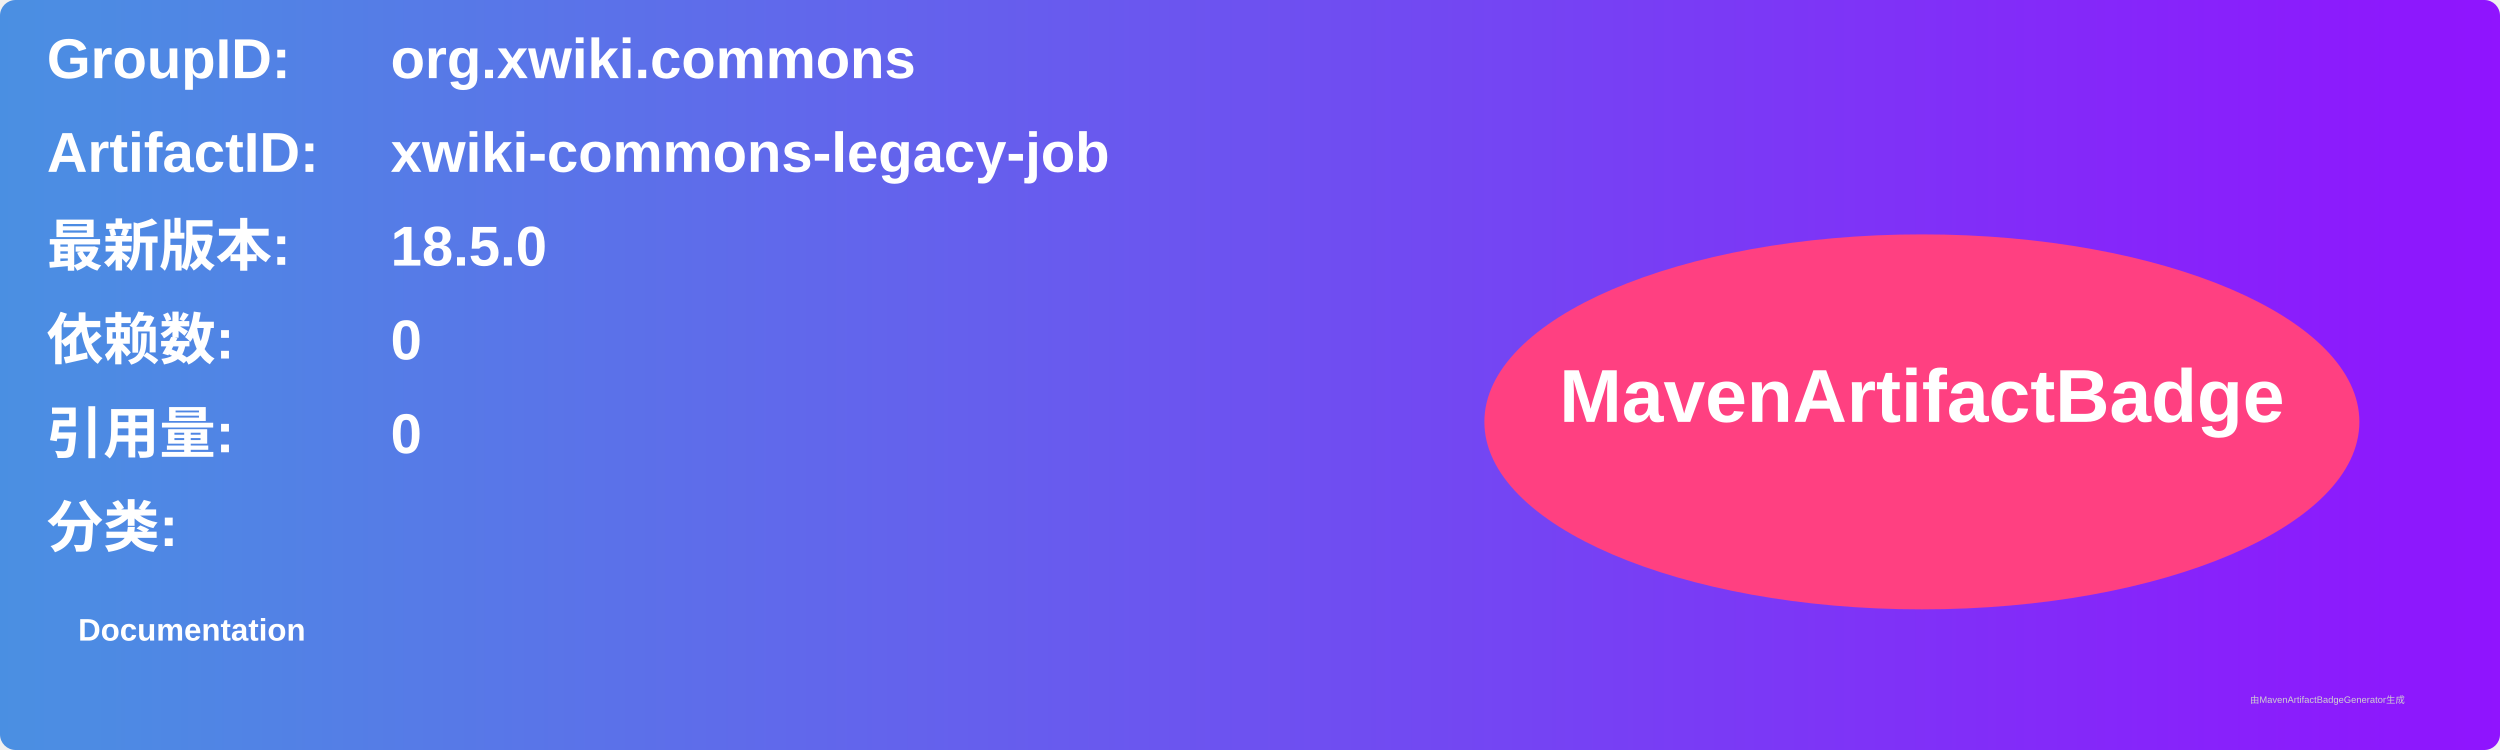
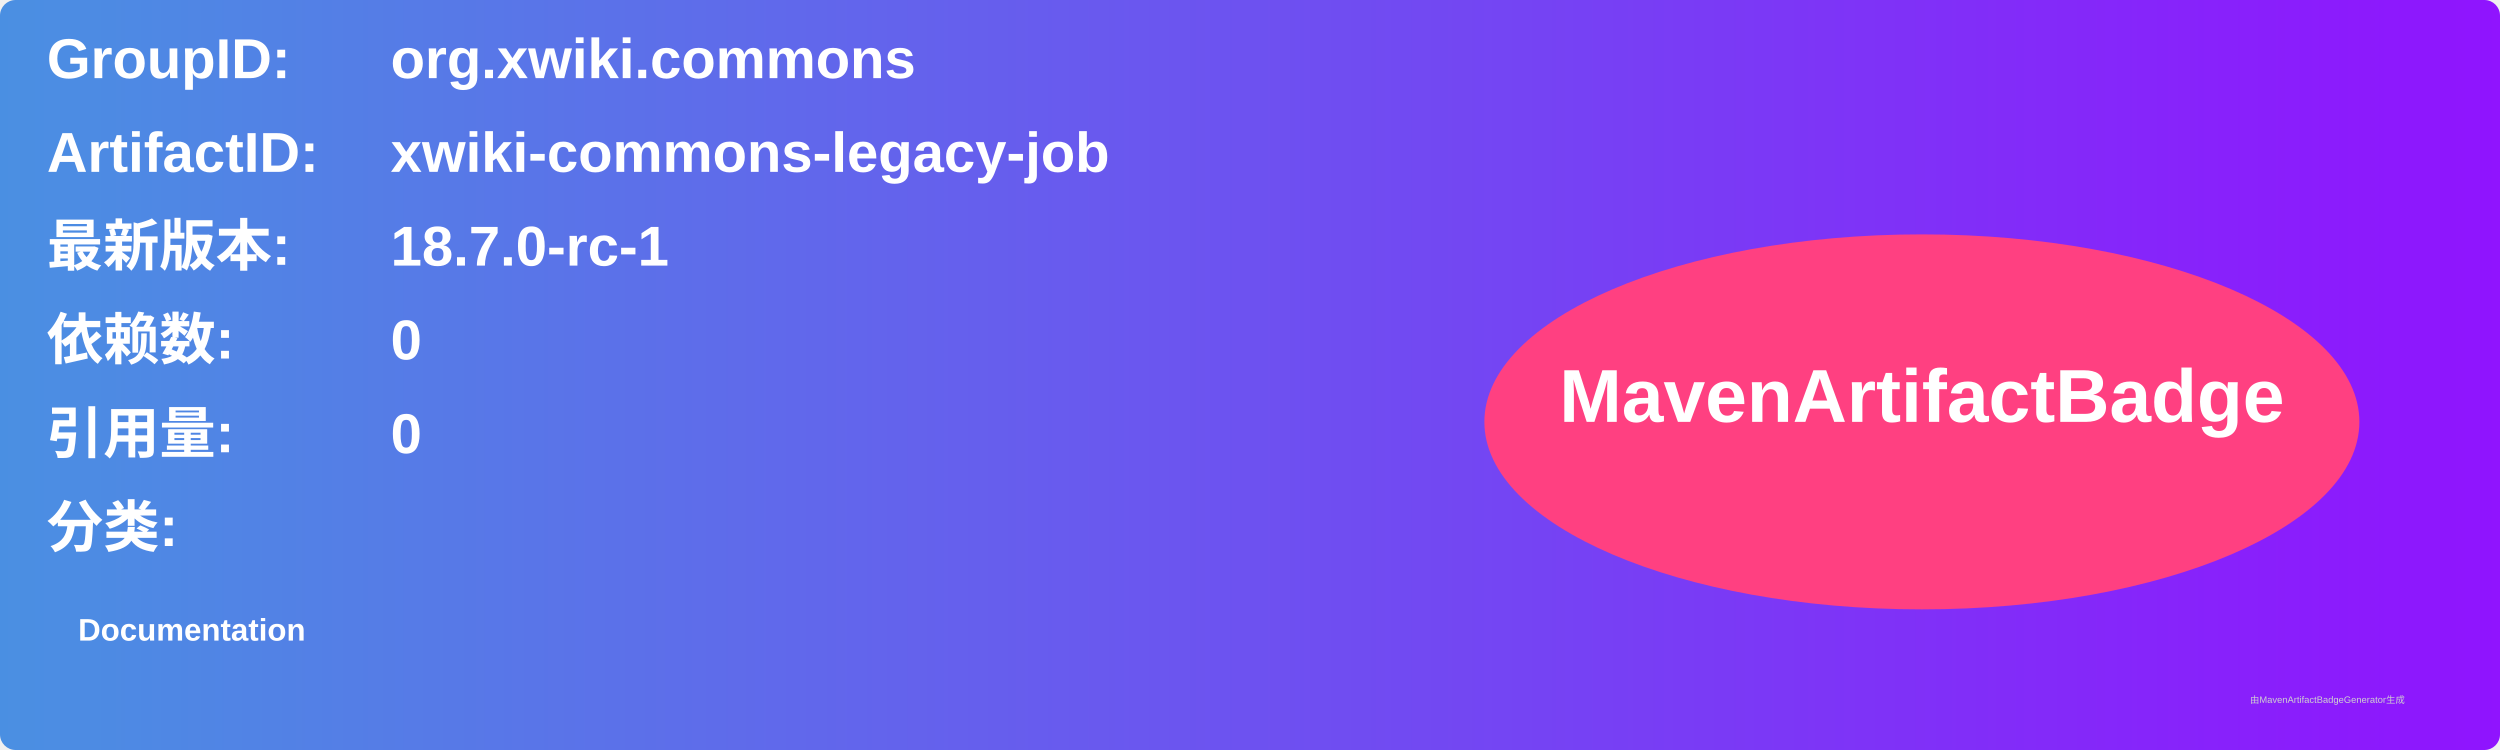
<svg xmlns="http://www.w3.org/2000/svg" width="800" height="240" viewBox="0 0 800 240">
  <linearGradient id="grad" x1="0%" y1="0%" x2="100%" y2="0%">
    <stop offset="0%" stop-color="#4a90e2" />
    <stop offset="100%" stop-color="#9013fe" />
  </linearGradient>
  <rect width="100%" height="100%" rx="5" ry="5" fill="url(#grad)" />
  <g transform="translate(15, 15)">
    <text x="0" y="10" font-family="Arial" font-size="18" fill="white" font-weight="bold" width="260">GroupID:</text>
    <text x="110" y="10" font-family="Arial" font-size="18" fill="white" font-weight="bold" width="460">org.xwiki.commons</text>
    <text x="0" y="40" font-family="Arial" font-size="18" fill="white" font-weight="bold" width="260">ArtifactID:</text>
    <text x="110" y="40" font-family="Arial" font-size="18" fill="white" font-weight="bold" width="460">xwiki-commons-legacy-job</text>
    <text x="0" y="70" font-family="Arial" font-size="18" fill="white" font-weight="bold">最新版本:</text>
    <text x="110" y="70" font-family="Arial" font-size="18" fill="white" font-weight="bold">
-       <tspan font-weight="bold">18.5.0</tspan>
+       <tspan font-weight="bold">18.7.0-rc-1</tspan>
    </text>
    <text x="0" y="100" font-family="Arial" font-size="18" fill="white" font-weight="bold">依赖数: </text>
    <text x="110" y="100" font-family="Arial" font-size="18" fill="white">
      <tspan font-weight="bold">0</tspan>
    </text>
    <text x="0" y="130" font-family="Arial" font-size="18" fill="white" font-weight="bold">引用量: </text>
    <text x="110" y="130" font-family="Arial" font-size="18" fill="white">
      <tspan font-weight="bold">0</tspan>
    </text>
    <text x="0" y="160" font-family="Arial" font-size="18" fill="white" font-weight="bold">分类:</text>
    <text x="10" y="190" font-family="Arial" font-size="10" fill="white">
      <tspan font-weight="bold">Documentation</tspan>
    </text>
    <ellipse cx="600" cy="120" rx="140" ry="60" fill="#ff4081" />
    <text x="600" y="120" text-anchor="middle" font-family="Arial" font-size="24" fill="white" font-weight="bold">MavenArtifactBadge</text>
  </g>
  <text x="720" y="225" font-family="Arial" font-size="3" fill="#d0d0d0">由MavenArtifactBadgeGenerator生成</text>
</svg>
